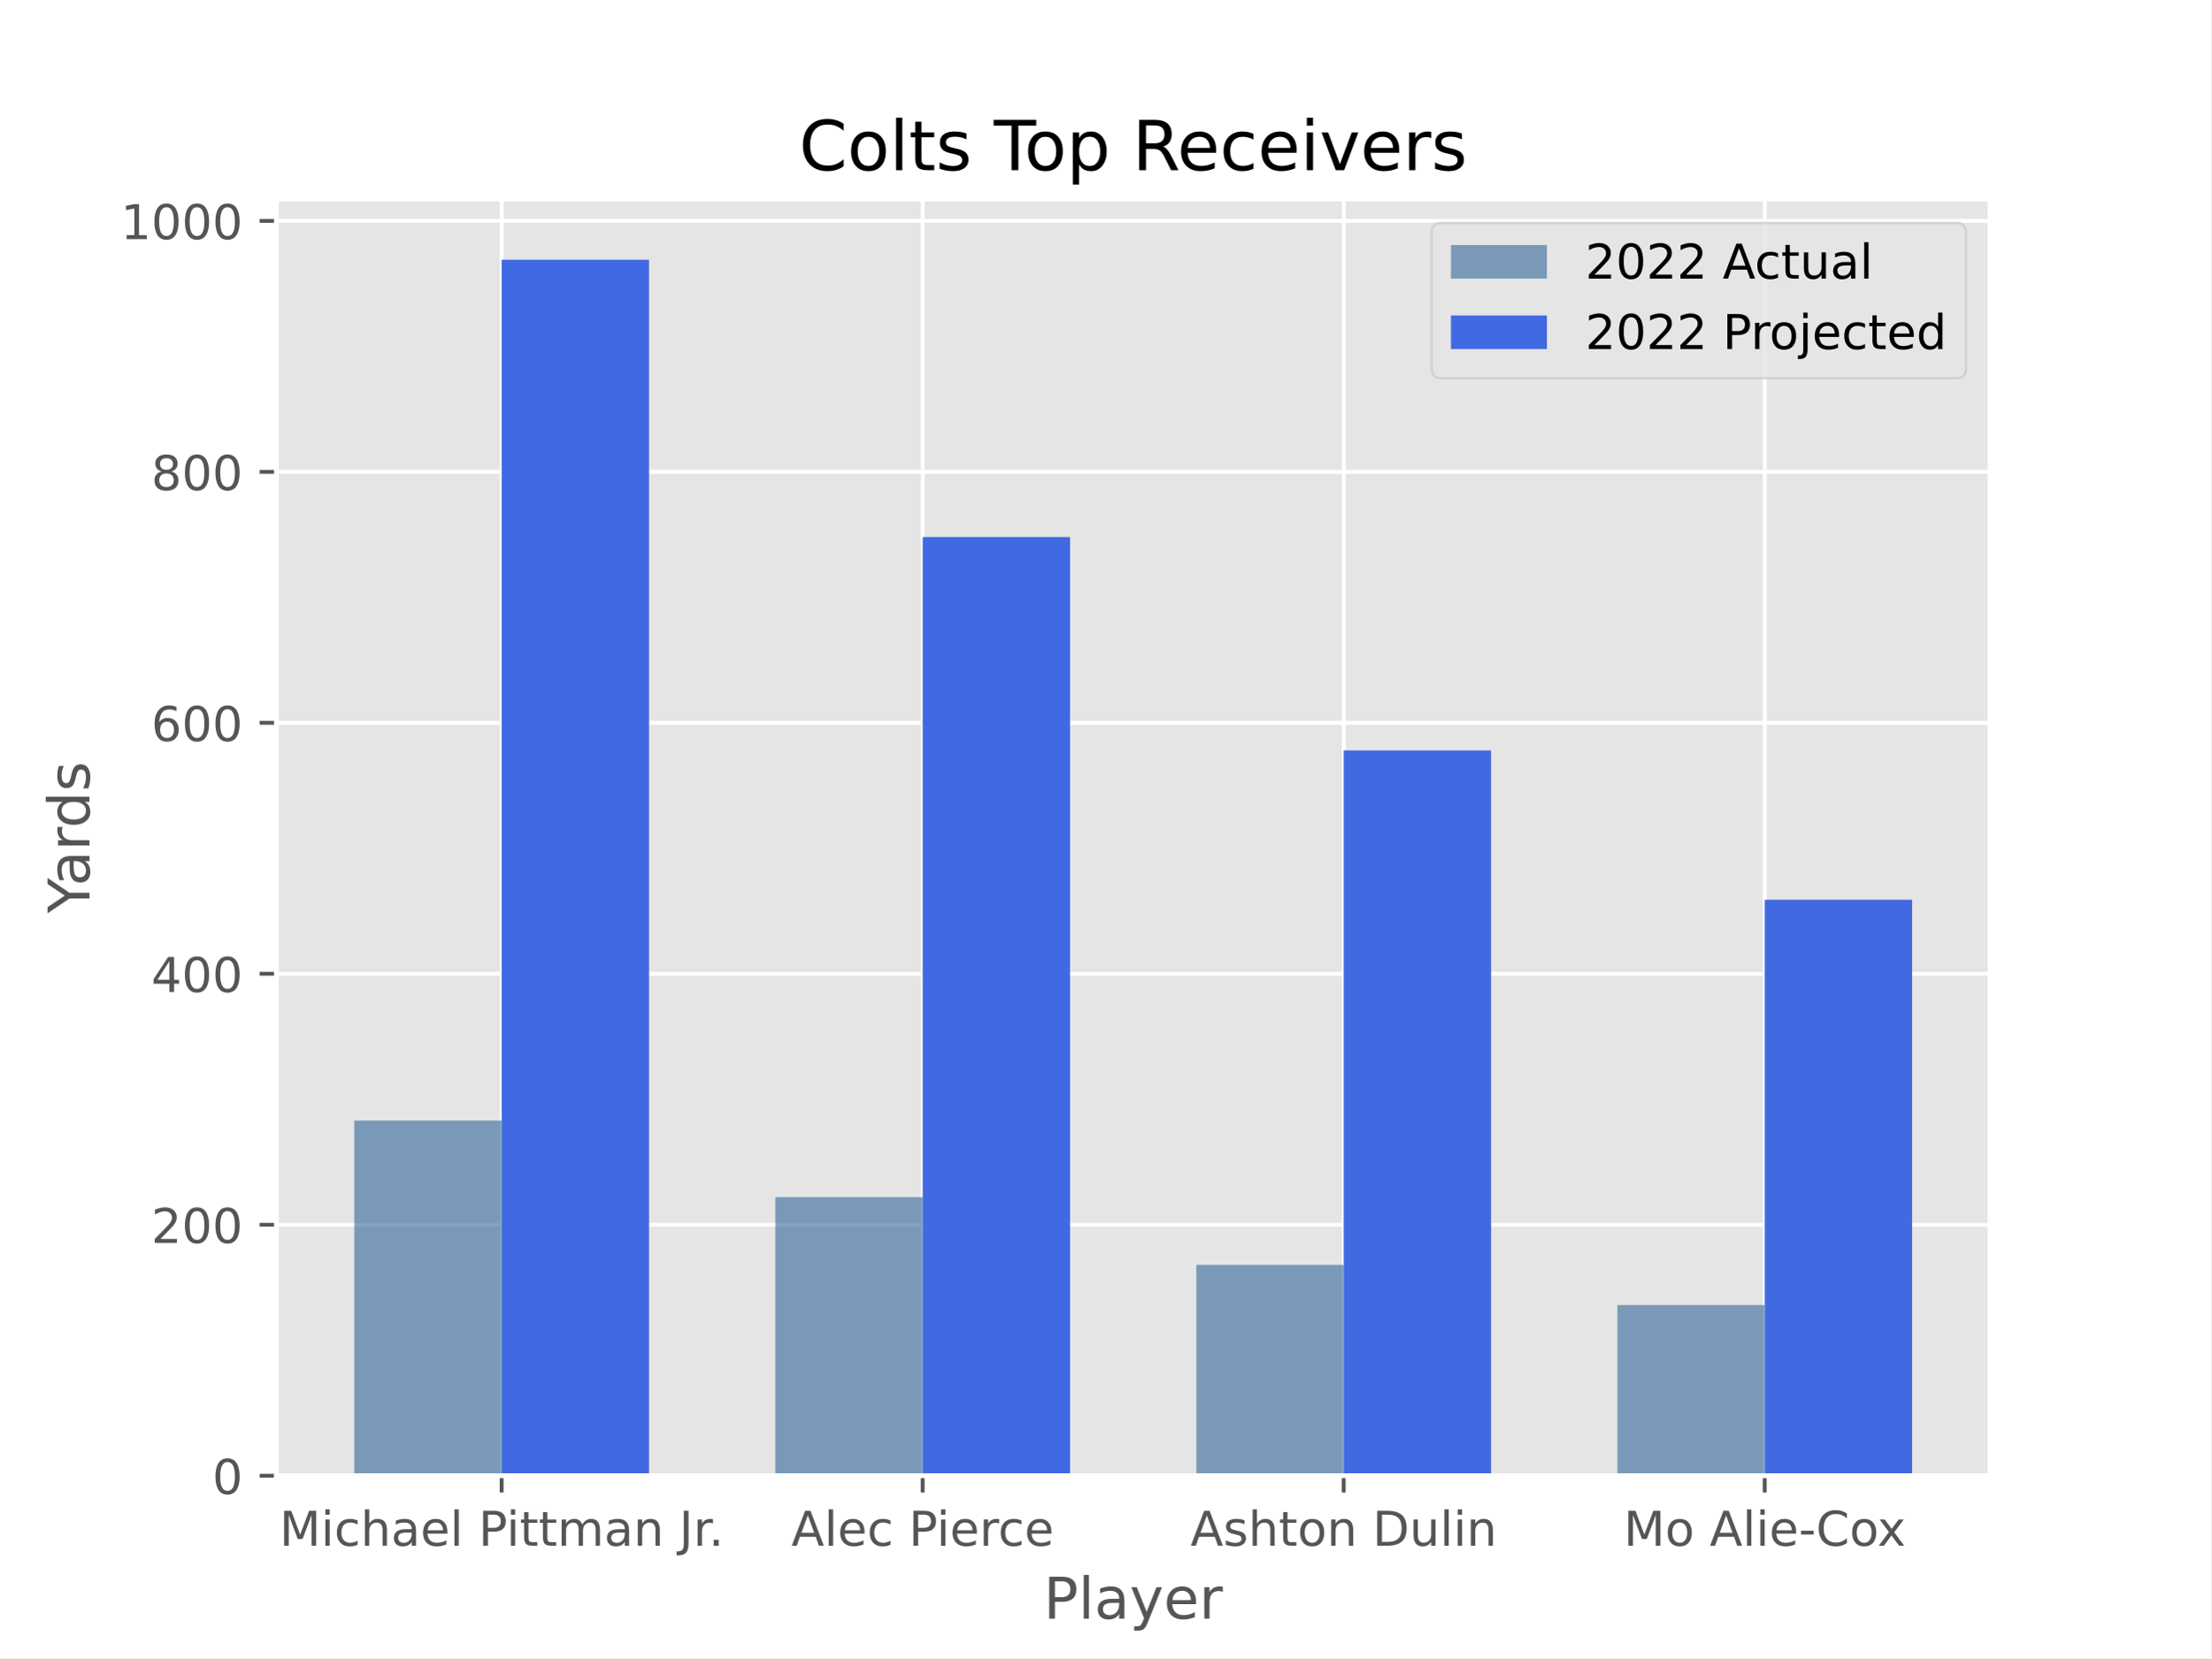
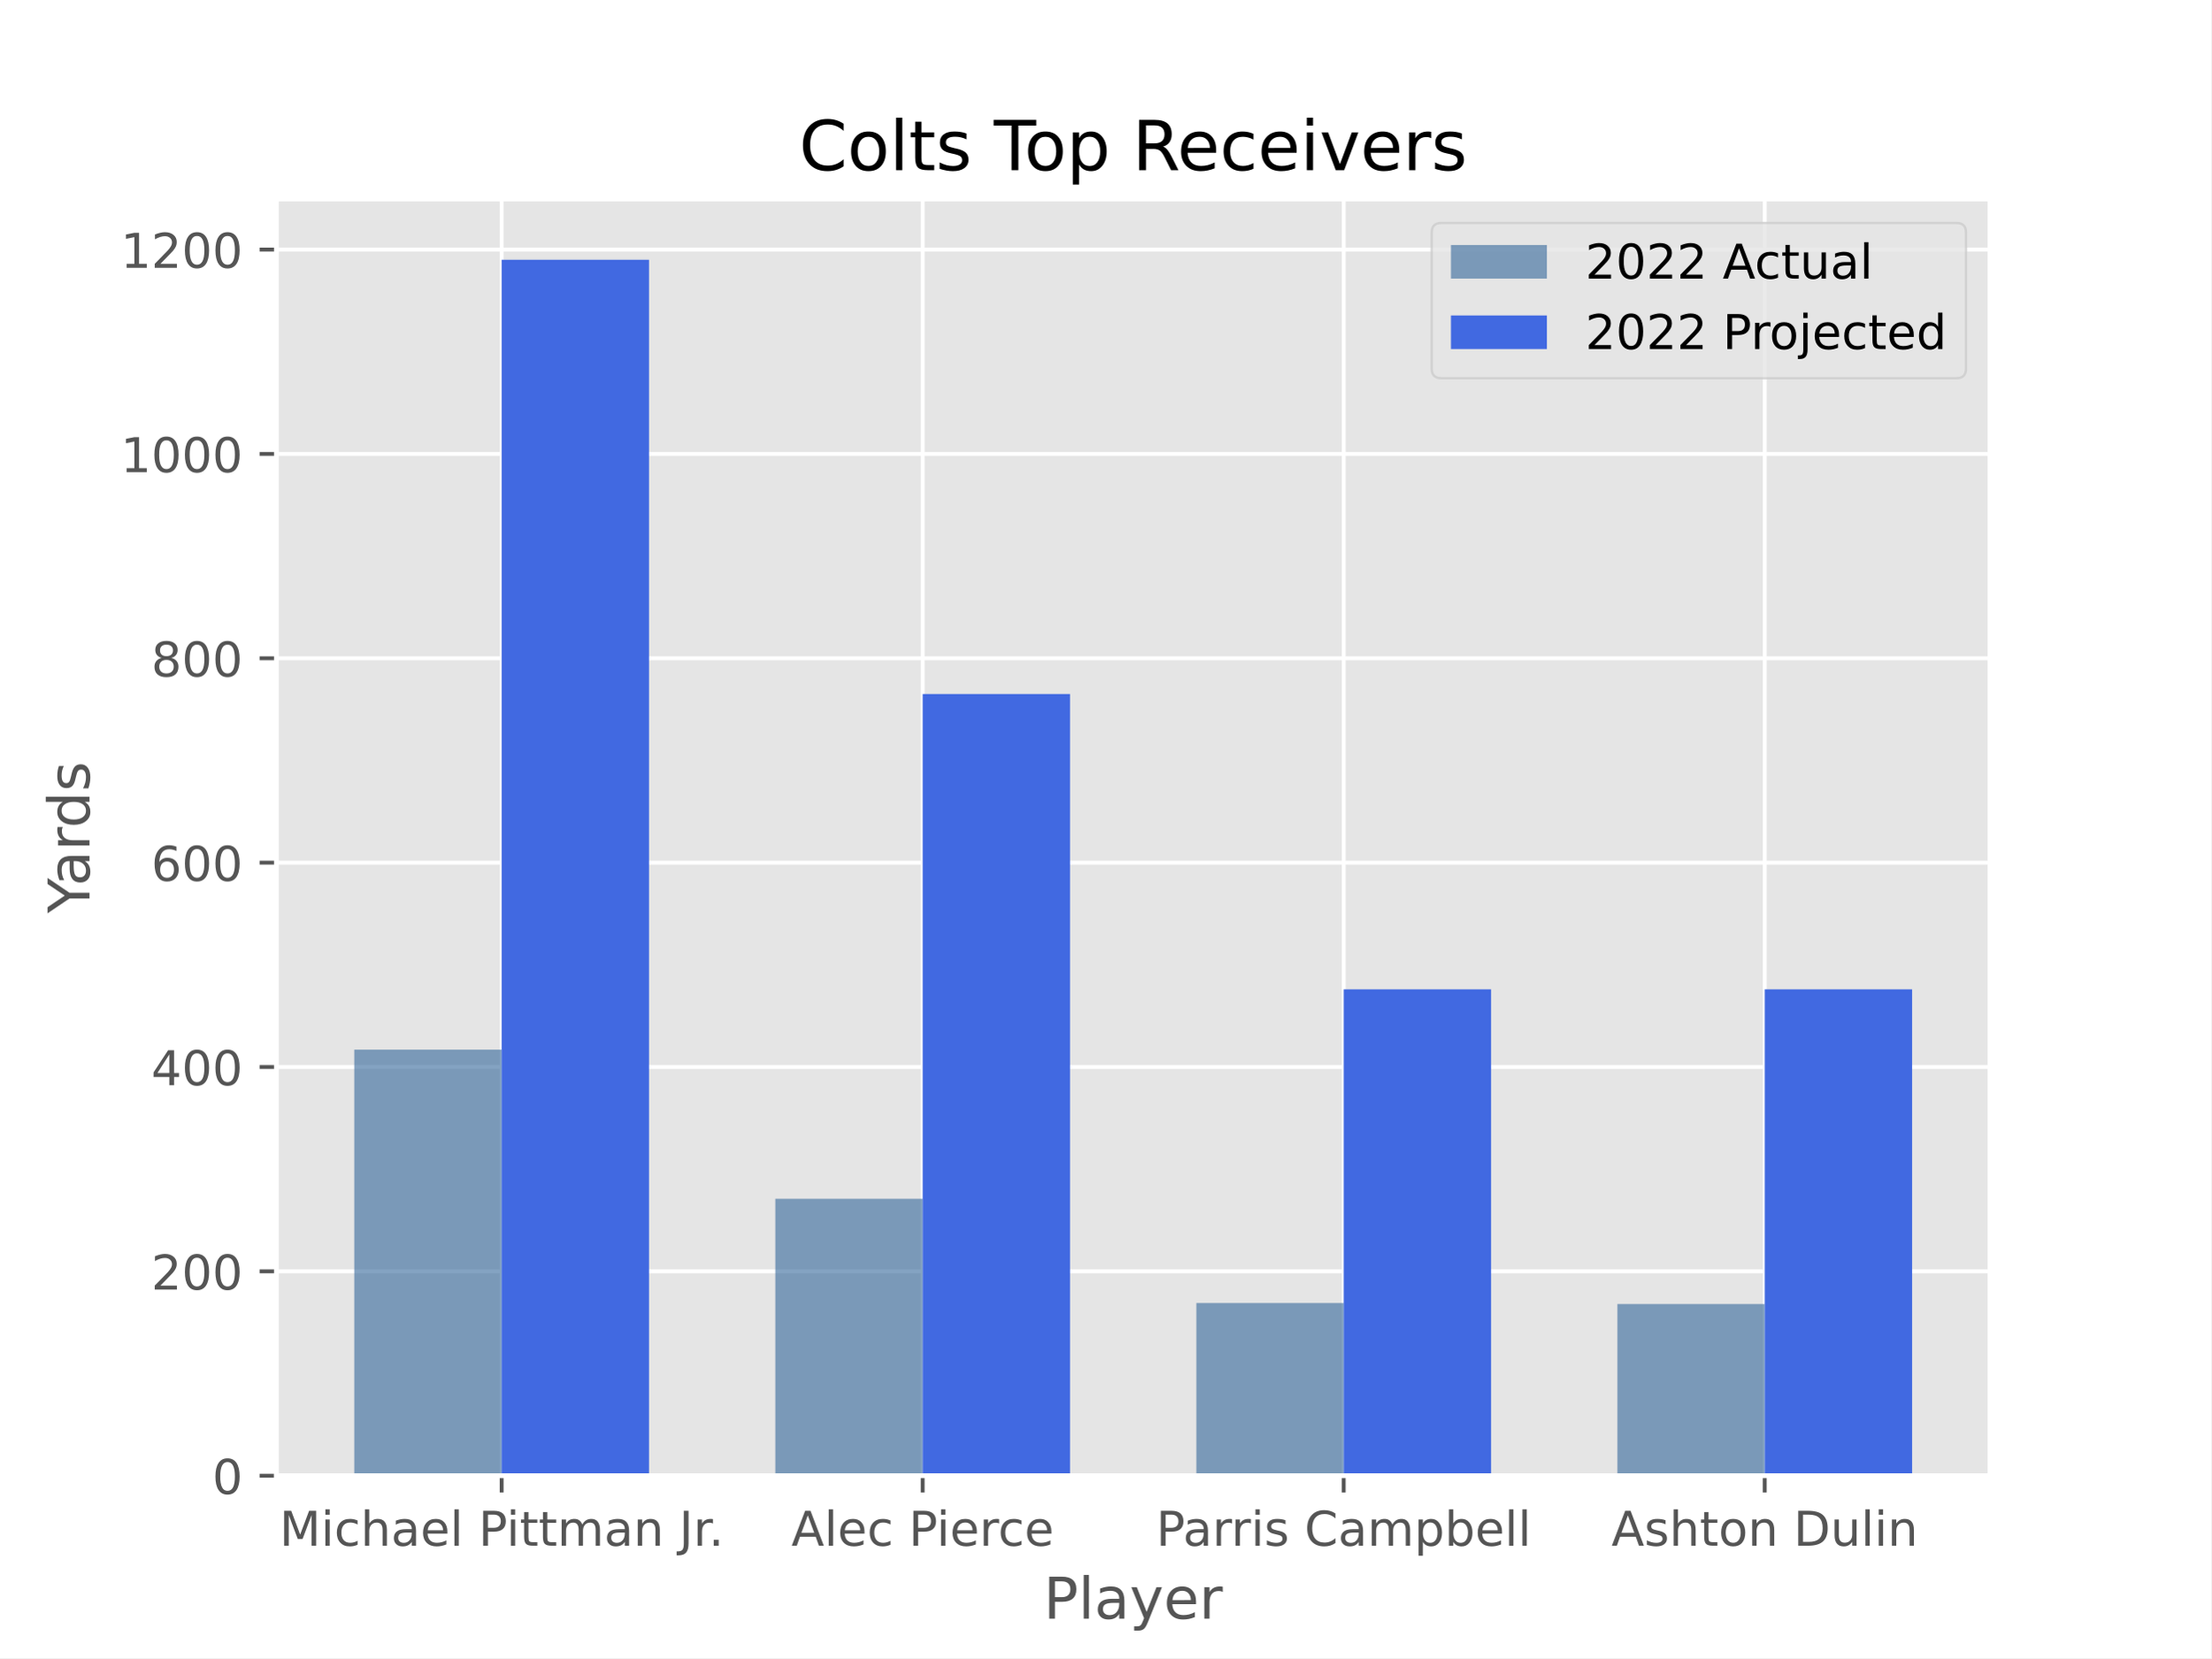
<svg xmlns="http://www.w3.org/2000/svg" xmlns:xlink="http://www.w3.org/1999/xlink" width="460.8pt" height="345.6pt" viewBox="0 0 460.8 345.6" version="1.1">
  <defs>
    <style type="text/css">*{stroke-linejoin: round; stroke-linecap: butt}</style>
  </defs>
  <g id="figure_1">
    <g id="patch_1">
      <path d="M 0 345.6  L 460.8 345.6  L 460.8 0  L 0 0  z " style="fill: #ffffff" />
    </g>
    <g id="axes_1">
      <g id="patch_2">
        <path d="M 57.6 307.584  L 414.72 307.584  L 414.72 41.472  L 57.6 41.472  z " style="fill: #e5e5e5" />
      </g>
      <g id="matplotlib.axis_1">
        <g id="xtick_1">
          <g id="line2d_1">
-             <path d="M 104.543 307.584  L 104.543 41.472  " clip-path="url(#pf5551424b3)" style="fill: none; stroke: #ffffff; stroke-width: 0.8; stroke-linecap: square" />
+             <path d="M 104.543 307.584  L 104.543 41.472  " clip-path="url(#p5941719cad)" style="fill: none; stroke: #ffffff; stroke-width: 0.8; stroke-linecap: square" />
          </g>
          <g id="line2d_2">
            <defs>
-               <path id="m339e2136e0" d="M 0 0  L 0 3.5  " style="stroke: #555555; stroke-width: 0.8" />
+               <path id="md5a9f12b40" d="M 0 0  L 0 3.5  " style="stroke: #555555; stroke-width: 0.8" />
            </defs>
            <g>
-               <use xlink:href="#m339e2136e0" x="104.543" y="307.584" style="fill: #555555; stroke: #555555; stroke-width: 0.8" />
+               <use xlink:href="#md5a9f12b40" x="104.543" y="307.584" style="fill: #555555; stroke: #555555; stroke-width: 0.8" />
            </g>
          </g>
          <g id="text_1">
            <g style="fill: #555555" transform="translate(58.23626 322.1824) scale(0.1 -0.1)">
              <defs>
                <path id="DejaVuSans-4d" d="M 628 4666  L 1569 4666  L 2759 1491  L 3956 4666  L 4897 4666  L 4897 0  L 4281 0  L 4281 4097  L 3078 897  L 2444 897  L 1241 4097  L 1241 0  L 628 0  L 628 4666  z " transform="scale(0.015625)" />
                <path id="DejaVuSans-69" d="M 603 3500  L 1178 3500  L 1178 0  L 603 0  L 603 3500  z M 603 4863  L 1178 4863  L 1178 4134  L 603 4134  L 603 4863  z " transform="scale(0.015625)" />
                <path id="DejaVuSans-63" d="M 3122 3366  L 3122 2828  Q 2878 2963 2633 3030  Q 2388 3097 2138 3097  Q 1578 3097 1268 2742  Q 959 2388 959 1747  Q 959 1106 1268 751  Q 1578 397 2138 397  Q 2388 397 2633 464  Q 2878 531 3122 666  L 3122 134  Q 2881 22 2623 -34  Q 2366 -91 2075 -91  Q 1284 -91 818 406  Q 353 903 353 1747  Q 353 2603 823 3093  Q 1294 3584 2113 3584  Q 2378 3584 2631 3529  Q 2884 3475 3122 3366  z " transform="scale(0.015625)" />
                <path id="DejaVuSans-68" d="M 3513 2113  L 3513 0  L 2938 0  L 2938 2094  Q 2938 2591 2744 2837  Q 2550 3084 2163 3084  Q 1697 3084 1428 2787  Q 1159 2491 1159 1978  L 1159 0  L 581 0  L 581 4863  L 1159 4863  L 1159 2956  Q 1366 3272 1645 3428  Q 1925 3584 2291 3584  Q 2894 3584 3203 3211  Q 3513 2838 3513 2113  z " transform="scale(0.015625)" />
                <path id="DejaVuSans-61" d="M 2194 1759  Q 1497 1759 1228 1600  Q 959 1441 959 1056  Q 959 750 1161 570  Q 1363 391 1709 391  Q 2188 391 2477 730  Q 2766 1069 2766 1631  L 2766 1759  L 2194 1759  z M 3341 1997  L 3341 0  L 2766 0  L 2766 531  Q 2569 213 2275 61  Q 1981 -91 1556 -91  Q 1019 -91 701 211  Q 384 513 384 1019  Q 384 1609 779 1909  Q 1175 2209 1959 2209  L 2766 2209  L 2766 2266  Q 2766 2663 2505 2880  Q 2244 3097 1772 3097  Q 1472 3097 1187 3025  Q 903 2953 641 2809  L 641 3341  Q 956 3463 1253 3523  Q 1550 3584 1831 3584  Q 2591 3584 2966 3190  Q 3341 2797 3341 1997  z " transform="scale(0.015625)" />
                <path id="DejaVuSans-65" d="M 3597 1894  L 3597 1613  L 953 1613  Q 991 1019 1311 708  Q 1631 397 2203 397  Q 2534 397 2845 478  Q 3156 559 3463 722  L 3463 178  Q 3153 47 2828 -22  Q 2503 -91 2169 -91  Q 1331 -91 842 396  Q 353 884 353 1716  Q 353 2575 817 3079  Q 1281 3584 2069 3584  Q 2775 3584 3186 3129  Q 3597 2675 3597 1894  z M 3022 2063  Q 3016 2534 2758 2815  Q 2500 3097 2075 3097  Q 1594 3097 1305 2825  Q 1016 2553 972 2059  L 3022 2063  z " transform="scale(0.015625)" />
                <path id="DejaVuSans-6c" d="M 603 4863  L 1178 4863  L 1178 0  L 603 0  L 603 4863  z " transform="scale(0.015625)" />
                <path id="DejaVuSans-20" transform="scale(0.015625)" />
                <path id="DejaVuSans-50" d="M 1259 4147  L 1259 2394  L 2053 2394  Q 2494 2394 2734 2622  Q 2975 2850 2975 3272  Q 2975 3691 2734 3919  Q 2494 4147 2053 4147  L 1259 4147  z M 628 4666  L 2053 4666  Q 2838 4666 3239 4311  Q 3641 3956 3641 3272  Q 3641 2581 3239 2228  Q 2838 1875 2053 1875  L 1259 1875  L 1259 0  L 628 0  L 628 4666  z " transform="scale(0.015625)" />
                <path id="DejaVuSans-74" d="M 1172 4494  L 1172 3500  L 2356 3500  L 2356 3053  L 1172 3053  L 1172 1153  Q 1172 725 1289 603  Q 1406 481 1766 481  L 2356 481  L 2356 0  L 1766 0  Q 1100 0 847 248  Q 594 497 594 1153  L 594 3053  L 172 3053  L 172 3500  L 594 3500  L 594 4494  L 1172 4494  z " transform="scale(0.015625)" />
                <path id="DejaVuSans-6d" d="M 3328 2828  Q 3544 3216 3844 3400  Q 4144 3584 4550 3584  Q 5097 3584 5394 3201  Q 5691 2819 5691 2113  L 5691 0  L 5113 0  L 5113 2094  Q 5113 2597 4934 2840  Q 4756 3084 4391 3084  Q 3944 3084 3684 2787  Q 3425 2491 3425 1978  L 3425 0  L 2847 0  L 2847 2094  Q 2847 2600 2669 2842  Q 2491 3084 2119 3084  Q 1678 3084 1418 2786  Q 1159 2488 1159 1978  L 1159 0  L 581 0  L 581 3500  L 1159 3500  L 1159 2956  Q 1356 3278 1631 3431  Q 1906 3584 2284 3584  Q 2666 3584 2933 3390  Q 3200 3197 3328 2828  z " transform="scale(0.015625)" />
                <path id="DejaVuSans-6e" d="M 3513 2113  L 3513 0  L 2938 0  L 2938 2094  Q 2938 2591 2744 2837  Q 2550 3084 2163 3084  Q 1697 3084 1428 2787  Q 1159 2491 1159 1978  L 1159 0  L 581 0  L 581 3500  L 1159 3500  L 1159 2956  Q 1366 3272 1645 3428  Q 1925 3584 2291 3584  Q 2894 3584 3203 3211  Q 3513 2838 3513 2113  z " transform="scale(0.015625)" />
                <path id="DejaVuSans-4a" d="M 628 4666  L 1259 4666  L 1259 325  Q 1259 -519 939 -900  Q 619 -1281 -91 -1281  L -331 -1281  L -331 -750  L -134 -750  Q 284 -750 456 -515  Q 628 -281 628 325  L 628 4666  z " transform="scale(0.015625)" />
                <path id="DejaVuSans-72" d="M 2631 2963  Q 2534 3019 2420 3045  Q 2306 3072 2169 3072  Q 1681 3072 1420 2755  Q 1159 2438 1159 1844  L 1159 0  L 581 0  L 581 3500  L 1159 3500  L 1159 2956  Q 1341 3275 1631 3429  Q 1922 3584 2338 3584  Q 2397 3584 2469 3576  Q 2541 3569 2628 3553  L 2631 2963  z " transform="scale(0.015625)" />
                <path id="DejaVuSans-2e" d="M 684 794  L 1344 794  L 1344 0  L 684 0  L 684 794  z " transform="scale(0.015625)" />
              </defs>
              <use xlink:href="#DejaVuSans-4d" />
              <use xlink:href="#DejaVuSans-69" x="86.279" />
              <use xlink:href="#DejaVuSans-63" x="114.062" />
              <use xlink:href="#DejaVuSans-68" x="169.043" />
              <use xlink:href="#DejaVuSans-61" x="232.422" />
              <use xlink:href="#DejaVuSans-65" x="293.701" />
              <use xlink:href="#DejaVuSans-6c" x="355.225" />
              <use xlink:href="#DejaVuSans-20" x="383.008" />
              <use xlink:href="#DejaVuSans-50" x="414.795" />
              <use xlink:href="#DejaVuSans-69" x="472.848" />
              <use xlink:href="#DejaVuSans-74" x="500.631" />
              <use xlink:href="#DejaVuSans-74" x="539.84" />
              <use xlink:href="#DejaVuSans-6d" x="579.049" />
              <use xlink:href="#DejaVuSans-61" x="676.461" />
              <use xlink:href="#DejaVuSans-6e" x="737.74" />
              <use xlink:href="#DejaVuSans-20" x="801.119" />
              <use xlink:href="#DejaVuSans-4a" x="832.906" />
              <use xlink:href="#DejaVuSans-72" x="862.398" />
              <use xlink:href="#DejaVuSans-2e" x="894.387" />
            </g>
          </g>
        </g>
        <g id="xtick_2">
          <g id="line2d_3">
-             <path d="M 192.288 307.584  L 192.288 41.472  " clip-path="url(#pf5551424b3)" style="fill: none; stroke: #ffffff; stroke-width: 0.8; stroke-linecap: square" />
+             <path d="M 192.288 307.584  L 192.288 41.472  " clip-path="url(#p5941719cad)" style="fill: none; stroke: #ffffff; stroke-width: 0.8; stroke-linecap: square" />
          </g>
          <g id="line2d_4">
            <g>
-               <use xlink:href="#m339e2136e0" x="192.288" y="307.584" style="fill: #555555; stroke: #555555; stroke-width: 0.8" />
+               <use xlink:href="#md5a9f12b40" x="192.288" y="307.584" style="fill: #555555; stroke: #555555; stroke-width: 0.8" />
            </g>
          </g>
          <g id="text_2">
            <g style="fill: #555555" transform="translate(164.9268 322.1824) scale(0.1 -0.1)">
              <defs>
                <path id="DejaVuSans-41" d="M 2188 4044  L 1331 1722  L 3047 1722  L 2188 4044  z M 1831 4666  L 2547 4666  L 4325 0  L 3669 0  L 3244 1197  L 1141 1197  L 716 0  L 50 0  L 1831 4666  z " transform="scale(0.015625)" />
              </defs>
              <use xlink:href="#DejaVuSans-41" />
              <use xlink:href="#DejaVuSans-6c" x="68.408" />
              <use xlink:href="#DejaVuSans-65" x="96.191" />
              <use xlink:href="#DejaVuSans-63" x="157.715" />
              <use xlink:href="#DejaVuSans-20" x="212.695" />
              <use xlink:href="#DejaVuSans-50" x="244.482" />
              <use xlink:href="#DejaVuSans-69" x="302.535" />
              <use xlink:href="#DejaVuSans-65" x="330.318" />
              <use xlink:href="#DejaVuSans-72" x="391.842" />
              <use xlink:href="#DejaVuSans-63" x="430.705" />
              <use xlink:href="#DejaVuSans-65" x="485.686" />
            </g>
          </g>
        </g>
        <g id="xtick_3">
          <g id="line2d_5">
-             <path d="M 280.032 307.584  L 280.032 41.472  " clip-path="url(#pf5551424b3)" style="fill: none; stroke: #ffffff; stroke-width: 0.8; stroke-linecap: square" />
+             <path d="M 280.032 307.584  L 280.032 41.472  " clip-path="url(#p5941719cad)" style="fill: none; stroke: #ffffff; stroke-width: 0.8; stroke-linecap: square" />
          </g>
          <g id="line2d_6">
            <g>
-               <use xlink:href="#m339e2136e0" x="280.032" y="307.584" style="fill: #555555; stroke: #555555; stroke-width: 0.8" />
+               <use xlink:href="#md5a9f12b40" x="280.032" y="307.584" style="fill: #555555; stroke: #555555; stroke-width: 0.8" />
            </g>
          </g>
          <g id="text_3">
-             <g style="fill: #555555" transform="translate(248.0955 322.1824) scale(0.1 -0.1)">
+             <g style="fill: #555555" transform="translate(240.9432 322.1824) scale(0.1 -0.1)">
              <defs>
                <path id="DejaVuSans-73" d="M 2834 3397  L 2834 2853  Q 2591 2978 2328 3040  Q 2066 3103 1784 3103  Q 1356 3103 1142 2972  Q 928 2841 928 2578  Q 928 2378 1081 2264  Q 1234 2150 1697 2047  L 1894 2003  Q 2506 1872 2764 1633  Q 3022 1394 3022 966  Q 3022 478 2636 193  Q 2250 -91 1575 -91  Q 1294 -91 989 -36  Q 684 19 347 128  L 347 722  Q 666 556 975 473  Q 1284 391 1588 391  Q 1994 391 2212 530  Q 2431 669 2431 922  Q 2431 1156 2273 1281  Q 2116 1406 1581 1522  L 1381 1569  Q 847 1681 609 1914  Q 372 2147 372 2553  Q 372 3047 722 3315  Q 1072 3584 1716 3584  Q 2034 3584 2315 3537  Q 2597 3491 2834 3397  z " transform="scale(0.015625)" />
+                 <path id="DejaVuSans-43" d="M 4122 4306  L 4122 3641  Q 3803 3938 3442 4084  Q 3081 4231 2675 4231  Q 1875 4231 1450 3742  Q 1025 3253 1025 2328  Q 1025 1406 1450 917  Q 1875 428 2675 428  Q 3081 428 3442 575  Q 3803 722 4122 1019  L 4122 359  Q 3791 134 3420 21  Q 3050 -91 2638 -91  Q 1578 -91 968 557  Q 359 1206 359 2328  Q 359 3453 968 4101  Q 1578 4750 2638 4750  Q 3056 4750 3426 4639  Q 3797 4528 4122 4306  z " transform="scale(0.015625)" />
+                 <path id="DejaVuSans-70" d="M 1159 525  L 1159 -1331  L 581 -1331  L 581 3500  L 1159 3500  L 1159 2969  Q 1341 3281 1617 3432  Q 1894 3584 2278 3584  Q 2916 3584 3314 3078  Q 3713 2572 3713 1747  Q 3713 922 3314 415  Q 2916 -91 2278 -91  Q 1894 -91 1617 61  Q 1341 213 1159 525  z M 3116 1747  Q 3116 2381 2855 2742  Q 2594 3103 2138 3103  Q 1681 3103 1420 2742  Q 1159 2381 1159 1747  Q 1159 1113 1420 752  Q 1681 391 2138 391  Q 2594 391 2855 752  Q 3116 1113 3116 1747  z " transform="scale(0.015625)" />
+                 <path id="DejaVuSans-62" d="M 3116 1747  Q 3116 2381 2855 2742  Q 2594 3103 2138 3103  Q 1681 3103 1420 2742  Q 1159 2381 1159 1747  Q 1159 1113 1420 752  Q 1681 391 2138 391  Q 2594 391 2855 752  Q 3116 1113 3116 1747  z M 1159 2969  Q 1341 3281 1617 3432  Q 1894 3584 2278 3584  Q 2916 3584 3314 3078  Q 3713 2572 3713 1747  Q 3713 922 3314 415  Q 2916 -91 2278 -91  Q 1894 -91 1617 61  Q 1341 213 1159 525  L 1159 0  L 581 0  L 581 4863  L 1159 4863  L 1159 2969  z " transform="scale(0.015625)" />
+               </defs>
+               <use xlink:href="#DejaVuSans-50" />
+               <use xlink:href="#DejaVuSans-61" x="55.803" />
+               <use xlink:href="#DejaVuSans-72" x="117.082" />
+               <use xlink:href="#DejaVuSans-72" x="156.445" />
+               <use xlink:href="#DejaVuSans-69" x="197.559" />
+               <use xlink:href="#DejaVuSans-73" x="225.342" />
+               <use xlink:href="#DejaVuSans-20" x="277.441" />
+               <use xlink:href="#DejaVuSans-43" x="309.229" />
+               <use xlink:href="#DejaVuSans-61" x="379.053" />
+               <use xlink:href="#DejaVuSans-6d" x="440.332" />
+               <use xlink:href="#DejaVuSans-70" x="537.744" />
+               <use xlink:href="#DejaVuSans-62" x="601.221" />
+               <use xlink:href="#DejaVuSans-65" x="664.697" />
+               <use xlink:href="#DejaVuSans-6c" x="726.221" />
+               <use xlink:href="#DejaVuSans-6c" x="754.004" />
+             </g>
+           </g>
+         </g>
+         <g id="xtick_4">
+           <g id="line2d_7">
+             <path d="M 367.777 307.584  L 367.777 41.472  " clip-path="url(#p5941719cad)" style="fill: none; stroke: #ffffff; stroke-width: 0.8; stroke-linecap: square" />
+           </g>
+           <g id="line2d_8">
+             <g>
+               <use xlink:href="#md5a9f12b40" x="367.777" y="307.584" style="fill: #555555; stroke: #555555; stroke-width: 0.8" />
+             </g>
+           </g>
+           <g id="text_4">
+             <g style="fill: #555555" transform="translate(335.84 322.1824) scale(0.1 -0.1)">
+               <defs>
                <path id="DejaVuSans-6f" d="M 1959 3097  Q 1497 3097 1228 2736  Q 959 2375 959 1747  Q 959 1119 1226 758  Q 1494 397 1959 397  Q 2419 397 2687 759  Q 2956 1122 2956 1747  Q 2956 2369 2687 2733  Q 2419 3097 1959 3097  z M 1959 3584  Q 2709 3584 3137 3096  Q 3566 2609 3566 1747  Q 3566 888 3137 398  Q 2709 -91 1959 -91  Q 1206 -91 779 398  Q 353 888 353 1747  Q 353 2609 779 3096  Q 1206 3584 1959 3584  z " transform="scale(0.015625)" />
                <path id="DejaVuSans-44" d="M 1259 4147  L 1259 519  L 2022 519  Q 2988 519 3436 956  Q 3884 1394 3884 2338  Q 3884 3275 3436 3711  Q 2988 4147 2022 4147  L 1259 4147  z M 628 4666  L 1925 4666  Q 3281 4666 3915 4102  Q 4550 3538 4550 2338  Q 4550 1131 3912 565  Q 3275 0 1925 0  L 628 0  L 628 4666  z " transform="scale(0.015625)" />
                <path id="DejaVuSans-75" d="M 544 1381  L 544 3500  L 1119 3500  L 1119 1403  Q 1119 906 1312 657  Q 1506 409 1894 409  Q 2359 409 2629 706  Q 2900 1003 2900 1516  L 2900 3500  L 3475 3500  L 3475 0  L 2900 0  L 2900 538  Q 2691 219 2414 64  Q 2138 -91 1772 -91  Q 1169 -91 856 284  Q 544 659 544 1381  z M 1991 3584  L 1991 3584  z " transform="scale(0.015625)" />
              </defs>
              <use xlink:href="#DejaVuSans-41" />
              <use xlink:href="#DejaVuSans-73" x="68.408" />
              <use xlink:href="#DejaVuSans-68" x="120.508" />
              <use xlink:href="#DejaVuSans-74" x="183.887" />
              <use xlink:href="#DejaVuSans-6f" x="223.096" />
              <use xlink:href="#DejaVuSans-6e" x="284.277" />
              <use xlink:href="#DejaVuSans-20" x="347.656" />
              <use xlink:href="#DejaVuSans-44" x="379.443" />
              <use xlink:href="#DejaVuSans-75" x="456.445" />
              <use xlink:href="#DejaVuSans-6c" x="519.824" />
              <use xlink:href="#DejaVuSans-69" x="547.607" />
              <use xlink:href="#DejaVuSans-6e" x="575.391" />
            </g>
          </g>
        </g>
-         <g id="xtick_4">
-           <g id="line2d_7">
-             <path d="M 367.777 307.584  L 367.777 41.472  " clip-path="url(#pf5551424b3)" style="fill: none; stroke: #ffffff; stroke-width: 0.8; stroke-linecap: square" />
-           </g>
-           <g id="line2d_8">
-             <g>
-               <use xlink:href="#m339e2136e0" x="367.777" y="307.584" style="fill: #555555; stroke: #555555; stroke-width: 0.8" />
-             </g>
-           </g>
-           <g id="text_4">
-             <g style="fill: #555555" transform="translate(338.3814 322.1824) scale(0.1 -0.1)">
-               <defs>
-                 <path id="DejaVuSans-2d" d="M 313 2009  L 1997 2009  L 1997 1497  L 313 1497  L 313 2009  z " transform="scale(0.015625)" />
-                 <path id="DejaVuSans-43" d="M 4122 4306  L 4122 3641  Q 3803 3938 3442 4084  Q 3081 4231 2675 4231  Q 1875 4231 1450 3742  Q 1025 3253 1025 2328  Q 1025 1406 1450 917  Q 1875 428 2675 428  Q 3081 428 3442 575  Q 3803 722 4122 1019  L 4122 359  Q 3791 134 3420 21  Q 3050 -91 2638 -91  Q 1578 -91 968 557  Q 359 1206 359 2328  Q 359 3453 968 4101  Q 1578 4750 2638 4750  Q 3056 4750 3426 4639  Q 3797 4528 4122 4306  z " transform="scale(0.015625)" />
-                 <path id="DejaVuSans-78" d="M 3513 3500  L 2247 1797  L 3578 0  L 2900 0  L 1881 1375  L 863 0  L 184 0  L 1544 1831  L 300 3500  L 978 3500  L 1906 2253  L 2834 3500  L 3513 3500  z " transform="scale(0.015625)" />
-               </defs>
-               <use xlink:href="#DejaVuSans-4d" />
-               <use xlink:href="#DejaVuSans-6f" x="86.279" />
-               <use xlink:href="#DejaVuSans-20" x="147.461" />
-               <use xlink:href="#DejaVuSans-41" x="179.248" />
-               <use xlink:href="#DejaVuSans-6c" x="247.656" />
-               <use xlink:href="#DejaVuSans-69" x="275.439" />
-               <use xlink:href="#DejaVuSans-65" x="303.223" />
-               <use xlink:href="#DejaVuSans-2d" x="364.746" />
-               <use xlink:href="#DejaVuSans-43" x="400.83" />
-               <use xlink:href="#DejaVuSans-6f" x="470.654" />
-               <use xlink:href="#DejaVuSans-78" x="528.711" />
-             </g>
-           </g>
-         </g>
        <g id="text_5">
          <g style="fill: #555555" transform="translate(217.4888 337.3802) scale(0.12 -0.12)">
            <defs>
              <path id="DejaVuSans-79" d="M 2059 -325  Q 1816 -950 1584 -1140  Q 1353 -1331 966 -1331  L 506 -1331  L 506 -850  L 844 -850  Q 1081 -850 1212 -737  Q 1344 -625 1503 -206  L 1606 56  L 191 3500  L 800 3500  L 1894 763  L 2988 3500  L 3597 3500  L 2059 -325  z " transform="scale(0.015625)" />
            </defs>
            <use xlink:href="#DejaVuSans-50" />
            <use xlink:href="#DejaVuSans-6c" x="60.303" />
            <use xlink:href="#DejaVuSans-61" x="88.086" />
            <use xlink:href="#DejaVuSans-79" x="149.365" />
            <use xlink:href="#DejaVuSans-65" x="208.545" />
            <use xlink:href="#DejaVuSans-72" x="270.068" />
          </g>
        </g>
      </g>
      <g id="matplotlib.axis_2">
        <g id="ytick_1">
          <g id="line2d_9">
-             <path d="M 57.6 307.584  L 414.72 307.584  " clip-path="url(#pf5551424b3)" style="fill: none; stroke: #ffffff; stroke-width: 0.8; stroke-linecap: square" />
+             <path d="M 57.6 307.584  L 414.72 307.584  " clip-path="url(#p5941719cad)" style="fill: none; stroke: #ffffff; stroke-width: 0.8; stroke-linecap: square" />
          </g>
          <g id="line2d_10">
            <defs>
-               <path id="m98e67d8601" d="M 0 0  L -3.5 0  " style="stroke: #555555; stroke-width: 0.8" />
+               <path id="m43b7a16a11" d="M 0 0  L -3.5 0  " style="stroke: #555555; stroke-width: 0.8" />
            </defs>
            <g>
-               <use xlink:href="#m98e67d8601" x="57.6" y="307.584" style="fill: #555555; stroke: #555555; stroke-width: 0.8" />
+               <use xlink:href="#m43b7a16a11" x="57.6" y="307.584" style="fill: #555555; stroke: #555555; stroke-width: 0.8" />
            </g>
          </g>
          <g id="text_6">
            <g style="fill: #555555" transform="translate(44.2375 311.3832) scale(0.1 -0.1)">
              <defs>
                <path id="DejaVuSans-30" d="M 2034 4250  Q 1547 4250 1301 3770  Q 1056 3291 1056 2328  Q 1056 1369 1301 889  Q 1547 409 2034 409  Q 2525 409 2770 889  Q 3016 1369 3016 2328  Q 3016 3291 2770 3770  Q 2525 4250 2034 4250  z M 2034 4750  Q 2819 4750 3233 4129  Q 3647 3509 3647 2328  Q 3647 1150 3233 529  Q 2819 -91 2034 -91  Q 1250 -91 836 529  Q 422 1150 422 2328  Q 422 3509 836 4129  Q 1250 4750 2034 4750  z " transform="scale(0.015625)" />
              </defs>
              <use xlink:href="#DejaVuSans-30" />
            </g>
          </g>
        </g>
        <g id="ytick_2">
          <g id="line2d_11">
-             <path d="M 57.6 255.274  L 414.72 255.274  " clip-path="url(#pf5551424b3)" style="fill: none; stroke: #ffffff; stroke-width: 0.8; stroke-linecap: square" />
+             <path d="M 57.6 264.989  L 414.72 264.989  " clip-path="url(#p5941719cad)" style="fill: none; stroke: #ffffff; stroke-width: 0.8; stroke-linecap: square" />
          </g>
          <g id="line2d_12">
            <g>
-               <use xlink:href="#m98e67d8601" x="57.6" y="255.274" style="fill: #555555; stroke: #555555; stroke-width: 0.8" />
+               <use xlink:href="#m43b7a16a11" x="57.6" y="264.989" style="fill: #555555; stroke: #555555; stroke-width: 0.8" />
            </g>
          </g>
          <g id="text_7">
-             <g style="fill: #555555" transform="translate(31.5125 259.0736) scale(0.1 -0.1)">
+             <g style="fill: #555555" transform="translate(31.5125 268.7883) scale(0.1 -0.1)">
              <defs>
                <path id="DejaVuSans-32" d="M 1228 531  L 3431 531  L 3431 0  L 469 0  L 469 531  Q 828 903 1448 1529  Q 2069 2156 2228 2338  Q 2531 2678 2651 2914  Q 2772 3150 2772 3378  Q 2772 3750 2511 3984  Q 2250 4219 1831 4219  Q 1534 4219 1204 4116  Q 875 4013 500 3803  L 500 4441  Q 881 4594 1212 4672  Q 1544 4750 1819 4750  Q 2544 4750 2975 4387  Q 3406 4025 3406 3419  Q 3406 3131 3298 2873  Q 3191 2616 2906 2266  Q 2828 2175 2409 1742  Q 1991 1309 1228 531  z " transform="scale(0.015625)" />
              </defs>
              <use xlink:href="#DejaVuSans-32" />
              <use xlink:href="#DejaVuSans-30" x="63.623" />
              <use xlink:href="#DejaVuSans-30" x="127.246" />
            </g>
          </g>
        </g>
        <g id="ytick_3">
          <g id="line2d_13">
-             <path d="M 57.6 202.965  L 414.72 202.965  " clip-path="url(#pf5551424b3)" style="fill: none; stroke: #ffffff; stroke-width: 0.8; stroke-linecap: square" />
+             <path d="M 57.6 222.394  L 414.72 222.394  " clip-path="url(#p5941719cad)" style="fill: none; stroke: #ffffff; stroke-width: 0.8; stroke-linecap: square" />
          </g>
          <g id="line2d_14">
            <g>
-               <use xlink:href="#m98e67d8601" x="57.6" y="202.965" style="fill: #555555; stroke: #555555; stroke-width: 0.8" />
+               <use xlink:href="#m43b7a16a11" x="57.6" y="222.394" style="fill: #555555; stroke: #555555; stroke-width: 0.8" />
            </g>
          </g>
          <g id="text_8">
-             <g style="fill: #555555" transform="translate(31.5125 206.764) scale(0.1 -0.1)">
+             <g style="fill: #555555" transform="translate(31.5125 226.1933) scale(0.1 -0.1)">
              <defs>
                <path id="DejaVuSans-34" d="M 2419 4116  L 825 1625  L 2419 1625  L 2419 4116  z M 2253 4666  L 3047 4666  L 3047 1625  L 3713 1625  L 3713 1100  L 3047 1100  L 3047 0  L 2419 0  L 2419 1100  L 313 1100  L 313 1709  L 2253 4666  z " transform="scale(0.015625)" />
              </defs>
              <use xlink:href="#DejaVuSans-34" />
              <use xlink:href="#DejaVuSans-30" x="63.623" />
              <use xlink:href="#DejaVuSans-30" x="127.246" />
            </g>
          </g>
        </g>
        <g id="ytick_4">
          <g id="line2d_15">
-             <path d="M 57.6 150.655  L 414.72 150.655  " clip-path="url(#pf5551424b3)" style="fill: none; stroke: #ffffff; stroke-width: 0.8; stroke-linecap: square" />
+             <path d="M 57.6 179.799  L 414.72 179.799  " clip-path="url(#p5941719cad)" style="fill: none; stroke: #ffffff; stroke-width: 0.8; stroke-linecap: square" />
          </g>
          <g id="line2d_16">
            <g>
-               <use xlink:href="#m98e67d8601" x="57.6" y="150.655" style="fill: #555555; stroke: #555555; stroke-width: 0.8" />
+               <use xlink:href="#m43b7a16a11" x="57.6" y="179.799" style="fill: #555555; stroke: #555555; stroke-width: 0.8" />
            </g>
          </g>
          <g id="text_9">
-             <g style="fill: #555555" transform="translate(31.5125 154.4544) scale(0.1 -0.1)">
+             <g style="fill: #555555" transform="translate(31.5125 183.5983) scale(0.1 -0.1)">
              <defs>
                <path id="DejaVuSans-36" d="M 2113 2584  Q 1688 2584 1439 2293  Q 1191 2003 1191 1497  Q 1191 994 1439 701  Q 1688 409 2113 409  Q 2538 409 2786 701  Q 3034 994 3034 1497  Q 3034 2003 2786 2293  Q 2538 2584 2113 2584  z M 3366 4563  L 3366 3988  Q 3128 4100 2886 4159  Q 2644 4219 2406 4219  Q 1781 4219 1451 3797  Q 1122 3375 1075 2522  Q 1259 2794 1537 2939  Q 1816 3084 2150 3084  Q 2853 3084 3261 2657  Q 3669 2231 3669 1497  Q 3669 778 3244 343  Q 2819 -91 2113 -91  Q 1303 -91 875 529  Q 447 1150 447 2328  Q 447 3434 972 4092  Q 1497 4750 2381 4750  Q 2619 4750 2861 4703  Q 3103 4656 3366 4563  z " transform="scale(0.015625)" />
              </defs>
              <use xlink:href="#DejaVuSans-36" />
              <use xlink:href="#DejaVuSans-30" x="63.623" />
              <use xlink:href="#DejaVuSans-30" x="127.246" />
            </g>
          </g>
        </g>
        <g id="ytick_5">
          <g id="line2d_17">
-             <path d="M 57.6 98.346  L 414.72 98.346  " clip-path="url(#pf5551424b3)" style="fill: none; stroke: #ffffff; stroke-width: 0.8; stroke-linecap: square" />
+             <path d="M 57.6 137.204  L 414.72 137.204  " clip-path="url(#p5941719cad)" style="fill: none; stroke: #ffffff; stroke-width: 0.8; stroke-linecap: square" />
          </g>
          <g id="line2d_18">
            <g>
-               <use xlink:href="#m98e67d8601" x="57.6" y="98.346" style="fill: #555555; stroke: #555555; stroke-width: 0.8" />
+               <use xlink:href="#m43b7a16a11" x="57.6" y="137.204" style="fill: #555555; stroke: #555555; stroke-width: 0.8" />
            </g>
          </g>
          <g id="text_10">
-             <g style="fill: #555555" transform="translate(31.5125 102.1448) scale(0.1 -0.1)">
+             <g style="fill: #555555" transform="translate(31.5125 141.0034) scale(0.1 -0.1)">
              <defs>
                <path id="DejaVuSans-38" d="M 2034 2216  Q 1584 2216 1326 1975  Q 1069 1734 1069 1313  Q 1069 891 1326 650  Q 1584 409 2034 409  Q 2484 409 2743 651  Q 3003 894 3003 1313  Q 3003 1734 2745 1975  Q 2488 2216 2034 2216  z M 1403 2484  Q 997 2584 770 2862  Q 544 3141 544 3541  Q 544 4100 942 4425  Q 1341 4750 2034 4750  Q 2731 4750 3128 4425  Q 3525 4100 3525 3541  Q 3525 3141 3298 2862  Q 3072 2584 2669 2484  Q 3125 2378 3379 2068  Q 3634 1759 3634 1313  Q 3634 634 3220 271  Q 2806 -91 2034 -91  Q 1263 -91 848 271  Q 434 634 434 1313  Q 434 1759 690 2068  Q 947 2378 1403 2484  z M 1172 3481  Q 1172 3119 1398 2916  Q 1625 2713 2034 2713  Q 2441 2713 2670 2916  Q 2900 3119 2900 3481  Q 2900 3844 2670 4047  Q 2441 4250 2034 4250  Q 1625 4250 1398 4047  Q 1172 3844 1172 3481  z " transform="scale(0.015625)" />
              </defs>
              <use xlink:href="#DejaVuSans-38" />
              <use xlink:href="#DejaVuSans-30" x="63.623" />
              <use xlink:href="#DejaVuSans-30" x="127.246" />
            </g>
          </g>
        </g>
        <g id="ytick_6">
          <g id="line2d_19">
-             <path d="M 57.6 46.036  L 414.72 46.036  " clip-path="url(#pf5551424b3)" style="fill: none; stroke: #ffffff; stroke-width: 0.8; stroke-linecap: square" />
+             <path d="M 57.6 94.609  L 414.72 94.609  " clip-path="url(#p5941719cad)" style="fill: none; stroke: #ffffff; stroke-width: 0.8; stroke-linecap: square" />
          </g>
          <g id="line2d_20">
            <g>
-               <use xlink:href="#m98e67d8601" x="57.6" y="46.036" style="fill: #555555; stroke: #555555; stroke-width: 0.8" />
+               <use xlink:href="#m43b7a16a11" x="57.6" y="94.609" style="fill: #555555; stroke: #555555; stroke-width: 0.8" />
            </g>
          </g>
          <g id="text_11">
-             <g style="fill: #555555" transform="translate(25.15 49.83523) scale(0.1 -0.1)">
+             <g style="fill: #555555" transform="translate(25.15 98.40843) scale(0.1 -0.1)">
              <defs>
                <path id="DejaVuSans-31" d="M 794 531  L 1825 531  L 1825 4091  L 703 3866  L 703 4441  L 1819 4666  L 2450 4666  L 2450 531  L 3481 531  L 3481 0  L 794 0  L 794 531  z " transform="scale(0.015625)" />
              </defs>
              <use xlink:href="#DejaVuSans-31" />
              <use xlink:href="#DejaVuSans-30" x="63.623" />
              <use xlink:href="#DejaVuSans-30" x="127.246" />
              <use xlink:href="#DejaVuSans-30" x="190.869" />
            </g>
          </g>
        </g>
-         <g id="text_12">
+         <g id="ytick_7">
+           <g id="line2d_21">
+             <path d="M 57.6 52.014  L 414.72 52.014  " clip-path="url(#p5941719cad)" style="fill: none; stroke: #ffffff; stroke-width: 0.8; stroke-linecap: square" />
+           </g>
+           <g id="line2d_22">
+             <g>
+               <use xlink:href="#m43b7a16a11" x="57.6" y="52.014" style="fill: #555555; stroke: #555555; stroke-width: 0.8" />
+             </g>
+           </g>
+           <g id="text_12">
+             <g style="fill: #555555" transform="translate(25.15 55.81347) scale(0.1 -0.1)">
+               <use xlink:href="#DejaVuSans-31" />
+               <use xlink:href="#DejaVuSans-32" x="63.623" />
+               <use xlink:href="#DejaVuSans-30" x="127.246" />
+               <use xlink:href="#DejaVuSans-30" x="190.869" />
+             </g>
+           </g>
+         </g>
+         <g id="text_13">
          <g style="fill: #555555" transform="translate(18.65438 190.3408) rotate(-90) scale(0.12 -0.12)">
            <defs>
              <path id="DejaVuSans-59" d="M -13 4666  L 666 4666  L 1959 2747  L 3244 4666  L 3922 4666  L 2272 2222  L 2272 0  L 1638 0  L 1638 2222  L -13 4666  z " transform="scale(0.015625)" />
              <path id="DejaVuSans-64" d="M 2906 2969  L 2906 4863  L 3481 4863  L 3481 0  L 2906 0  L 2906 525  Q 2725 213 2448 61  Q 2172 -91 1784 -91  Q 1150 -91 751 415  Q 353 922 353 1747  Q 353 2572 751 3078  Q 1150 3584 1784 3584  Q 2172 3584 2448 3432  Q 2725 3281 2906 2969  z M 947 1747  Q 947 1113 1208 752  Q 1469 391 1925 391  Q 2381 391 2643 752  Q 2906 1113 2906 1747  Q 2906 2381 2643 2742  Q 2381 3103 1925 3103  Q 1469 3103 1208 2742  Q 947 2381 947 1747  z " transform="scale(0.015625)" />
            </defs>
            <use xlink:href="#DejaVuSans-59" />
            <use xlink:href="#DejaVuSans-61" x="47.334" />
            <use xlink:href="#DejaVuSans-72" x="108.613" />
            <use xlink:href="#DejaVuSans-64" x="147.977" />
            <use xlink:href="#DejaVuSans-73" x="211.453" />
          </g>
        </g>
      </g>
      <g id="patch_3">
-         <path d="M 73.833 307.584  L 104.543 307.584  L 104.543 233.566  L 73.833 233.566  z " clip-path="url(#pf5551424b3)" style="fill: #336699; fill-opacity: 0.6" />
+         <path d="M 73.833 307.584  L 104.543 307.584  L 104.543 218.774  L 73.833 218.774  z " clip-path="url(#p5941719cad)" style="fill: #336699; fill-opacity: 0.6" />
      </g>
      <g id="patch_4">
-         <path d="M 161.577 307.584  L 192.288 307.584  L 192.288 249.52  L 161.577 249.52  z " clip-path="url(#pf5551424b3)" style="fill: #336699; fill-opacity: 0.6" />
+         <path d="M 161.577 307.584  L 192.288 307.584  L 192.288 249.868  L 161.577 249.868  z " clip-path="url(#p5941719cad)" style="fill: #336699; fill-opacity: 0.6" />
      </g>
      <g id="patch_5">
-         <path d="M 249.322 307.584  L 280.032 307.584  L 280.032 263.644  L 249.322 263.644  z " clip-path="url(#pf5551424b3)" style="fill: #336699; fill-opacity: 0.6" />
+         <path d="M 249.322 307.584  L 280.032 307.584  L 280.032 271.591  L 249.322 271.591  z " clip-path="url(#p5941719cad)" style="fill: #336699; fill-opacity: 0.6" />
      </g>
      <g id="patch_6">
-         <path d="M 337.066 307.584  L 367.777 307.584  L 367.777 272.013  L 337.066 272.013  z " clip-path="url(#pf5551424b3)" style="fill: #336699; fill-opacity: 0.6" />
+         <path d="M 337.066 307.584  L 367.777 307.584  L 367.777 271.804  L 337.066 271.804  z " clip-path="url(#p5941719cad)" style="fill: #336699; fill-opacity: 0.6" />
      </g>
      <g id="patch_7">
-         <path d="M 104.543 307.584  L 135.254 307.584  L 135.254 54.144  L 104.543 54.144  z " clip-path="url(#pf5551424b3)" style="fill: #4169e1" />
+         <path d="M 104.543 307.584  L 135.254 307.584  L 135.254 54.144  L 104.543 54.144  z " clip-path="url(#p5941719cad)" style="fill: #4169e1" />
      </g>
      <g id="patch_8">
-         <path d="M 192.288 307.584  L 222.998 307.584  L 222.998 111.946  L 192.288 111.946  z " clip-path="url(#pf5551424b3)" style="fill: #4169e1" />
+         <path d="M 192.288 307.584  L 222.998 307.584  L 222.998 144.658  L 192.288 144.658  z " clip-path="url(#p5941719cad)" style="fill: #4169e1" />
      </g>
      <g id="patch_9">
-         <path d="M 280.032 307.584  L 310.743 307.584  L 310.743 156.409  L 280.032 156.409  z " clip-path="url(#pf5551424b3)" style="fill: #4169e1" />
+         <path d="M 280.032 307.584  L 310.743 307.584  L 310.743 206.208  L 280.032 206.208  z " clip-path="url(#p5941719cad)" style="fill: #4169e1" />
      </g>
      <g id="patch_10">
-         <path d="M 367.777 307.584  L 398.487 307.584  L 398.487 187.533  L 367.777 187.533  z " clip-path="url(#pf5551424b3)" style="fill: #4169e1" />
+         <path d="M 367.777 307.584  L 398.487 307.584  L 398.487 206.208  L 367.777 206.208  z " clip-path="url(#p5941719cad)" style="fill: #4169e1" />
      </g>
      <g id="patch_11">
        <path d="M 57.6 307.584  L 57.6 41.472  " style="fill: none; stroke: #ffffff; stroke-linejoin: miter; stroke-linecap: square" />
      </g>
      <g id="patch_12">
        <path d="M 414.72 307.584  L 414.72 41.472  " style="fill: none; stroke: #ffffff; stroke-linejoin: miter; stroke-linecap: square" />
      </g>
      <g id="patch_13">
        <path d="M 57.6 307.584  L 414.72 307.584  " style="fill: none; stroke: #ffffff; stroke-linejoin: miter; stroke-linecap: square" />
      </g>
      <g id="patch_14">
        <path d="M 57.6 41.472  L 414.72 41.472  " style="fill: none; stroke: #ffffff; stroke-linejoin: miter; stroke-linecap: square" />
      </g>
-       <g id="text_13">
+       <g id="text_14">
        <g transform="translate(166.5259 35.472) scale(0.144 -0.144)">
          <defs>
            <path id="DejaVuSans-54" d="M -19 4666  L 3928 4666  L 3928 4134  L 2272 4134  L 2272 0  L 1638 0  L 1638 4134  L -19 4134  L -19 4666  z " transform="scale(0.015625)" />
-             <path id="DejaVuSans-70" d="M 1159 525  L 1159 -1331  L 581 -1331  L 581 3500  L 1159 3500  L 1159 2969  Q 1341 3281 1617 3432  Q 1894 3584 2278 3584  Q 2916 3584 3314 3078  Q 3713 2572 3713 1747  Q 3713 922 3314 415  Q 2916 -91 2278 -91  Q 1894 -91 1617 61  Q 1341 213 1159 525  z M 3116 1747  Q 3116 2381 2855 2742  Q 2594 3103 2138 3103  Q 1681 3103 1420 2742  Q 1159 2381 1159 1747  Q 1159 1113 1420 752  Q 1681 391 2138 391  Q 2594 391 2855 752  Q 3116 1113 3116 1747  z " transform="scale(0.015625)" />
            <path id="DejaVuSans-52" d="M 2841 2188  Q 3044 2119 3236 1894  Q 3428 1669 3622 1275  L 4263 0  L 3584 0  L 2988 1197  Q 2756 1666 2539 1819  Q 2322 1972 1947 1972  L 1259 1972  L 1259 0  L 628 0  L 628 4666  L 2053 4666  Q 2853 4666 3247 4331  Q 3641 3997 3641 3322  Q 3641 2881 3436 2590  Q 3231 2300 2841 2188  z M 1259 4147  L 1259 2491  L 2053 2491  Q 2509 2491 2742 2702  Q 2975 2913 2975 3322  Q 2975 3731 2742 3939  Q 2509 4147 2053 4147  L 1259 4147  z " transform="scale(0.015625)" />
            <path id="DejaVuSans-76" d="M 191 3500  L 800 3500  L 1894 563  L 2988 3500  L 3597 3500  L 2284 0  L 1503 0  L 191 3500  z " transform="scale(0.015625)" />
          </defs>
          <use xlink:href="#DejaVuSans-43" />
          <use xlink:href="#DejaVuSans-6f" x="69.824" />
          <use xlink:href="#DejaVuSans-6c" x="131.006" />
          <use xlink:href="#DejaVuSans-74" x="158.789" />
          <use xlink:href="#DejaVuSans-73" x="197.998" />
          <use xlink:href="#DejaVuSans-20" x="250.098" />
          <use xlink:href="#DejaVuSans-54" x="281.885" />
          <use xlink:href="#DejaVuSans-6f" x="325.969" />
          <use xlink:href="#DejaVuSans-70" x="387.15" />
          <use xlink:href="#DejaVuSans-20" x="450.627" />
          <use xlink:href="#DejaVuSans-52" x="482.414" />
          <use xlink:href="#DejaVuSans-65" x="547.396" />
          <use xlink:href="#DejaVuSans-63" x="608.92" />
          <use xlink:href="#DejaVuSans-65" x="663.9" />
          <use xlink:href="#DejaVuSans-69" x="725.424" />
          <use xlink:href="#DejaVuSans-76" x="753.207" />
          <use xlink:href="#DejaVuSans-65" x="812.387" />
          <use xlink:href="#DejaVuSans-72" x="873.91" />
          <use xlink:href="#DejaVuSans-73" x="915.023" />
        </g>
      </g>
      <g id="legend_1">
        <g id="patch_15">
          <path d="M 300.381 78.828  L 407.72 78.828  Q 409.72 78.828 409.72 76.828  L 409.72 48.472  Q 409.72 46.472 407.72 46.472  L 300.381 46.472  Q 298.381 46.472 298.381 48.472  L 298.381 76.828  Q 298.381 78.828 300.381 78.828  z " style="fill: #e5e5e5; opacity: 0.8; stroke: #cccccc; stroke-width: 0.5; stroke-linejoin: miter" />
        </g>
        <g id="patch_16">
          <path d="M 302.381 58.07  L 322.381 58.07  L 322.381 51.07  L 302.381 51.07  z " style="fill: #336699; fill-opacity: 0.6" />
        </g>
-         <g id="text_14">
+         <g id="text_15">
          <g transform="translate(330.3809 58.07044) scale(0.1 -0.1)">
            <use xlink:href="#DejaVuSans-32" />
            <use xlink:href="#DejaVuSans-30" x="63.623" />
            <use xlink:href="#DejaVuSans-32" x="127.246" />
            <use xlink:href="#DejaVuSans-32" x="190.869" />
            <use xlink:href="#DejaVuSans-20" x="254.492" />
            <use xlink:href="#DejaVuSans-41" x="286.279" />
            <use xlink:href="#DejaVuSans-63" x="352.938" />
            <use xlink:href="#DejaVuSans-74" x="407.918" />
            <use xlink:href="#DejaVuSans-75" x="447.127" />
            <use xlink:href="#DejaVuSans-61" x="510.506" />
            <use xlink:href="#DejaVuSans-6c" x="571.785" />
          </g>
        </g>
        <g id="patch_17">
          <path d="M 302.381 72.749  L 322.381 72.749  L 322.381 65.749  L 302.381 65.749  z " style="fill: #4169e1" />
        </g>
-         <g id="text_15">
+         <g id="text_16">
          <g transform="translate(330.3809 72.74856) scale(0.1 -0.1)">
            <defs>
              <path id="DejaVuSans-6a" d="M 603 3500  L 1178 3500  L 1178 -63  Q 1178 -731 923 -1031  Q 669 -1331 103 -1331  L -116 -1331  L -116 -844  L 38 -844  Q 366 -844 484 -692  Q 603 -541 603 -63  L 603 3500  z M 603 4863  L 1178 4863  L 1178 4134  L 603 4134  L 603 4863  z " transform="scale(0.015625)" />
            </defs>
            <use xlink:href="#DejaVuSans-32" />
            <use xlink:href="#DejaVuSans-30" x="63.623" />
            <use xlink:href="#DejaVuSans-32" x="127.246" />
            <use xlink:href="#DejaVuSans-32" x="190.869" />
            <use xlink:href="#DejaVuSans-20" x="254.492" />
            <use xlink:href="#DejaVuSans-50" x="286.279" />
            <use xlink:href="#DejaVuSans-72" x="344.832" />
            <use xlink:href="#DejaVuSans-6f" x="383.695" />
            <use xlink:href="#DejaVuSans-6a" x="444.877" />
            <use xlink:href="#DejaVuSans-65" x="472.66" />
            <use xlink:href="#DejaVuSans-63" x="534.184" />
            <use xlink:href="#DejaVuSans-74" x="589.164" />
            <use xlink:href="#DejaVuSans-65" x="628.373" />
            <use xlink:href="#DejaVuSans-64" x="689.896" />
          </g>
        </g>
      </g>
    </g>
  </g>
  <defs>
-     <clipPath id="pf5551424b3">
+     <clipPath id="p5941719cad">
      <rect x="57.6" y="41.472" width="357.12" height="266.112" />
    </clipPath>
  </defs>
</svg>
